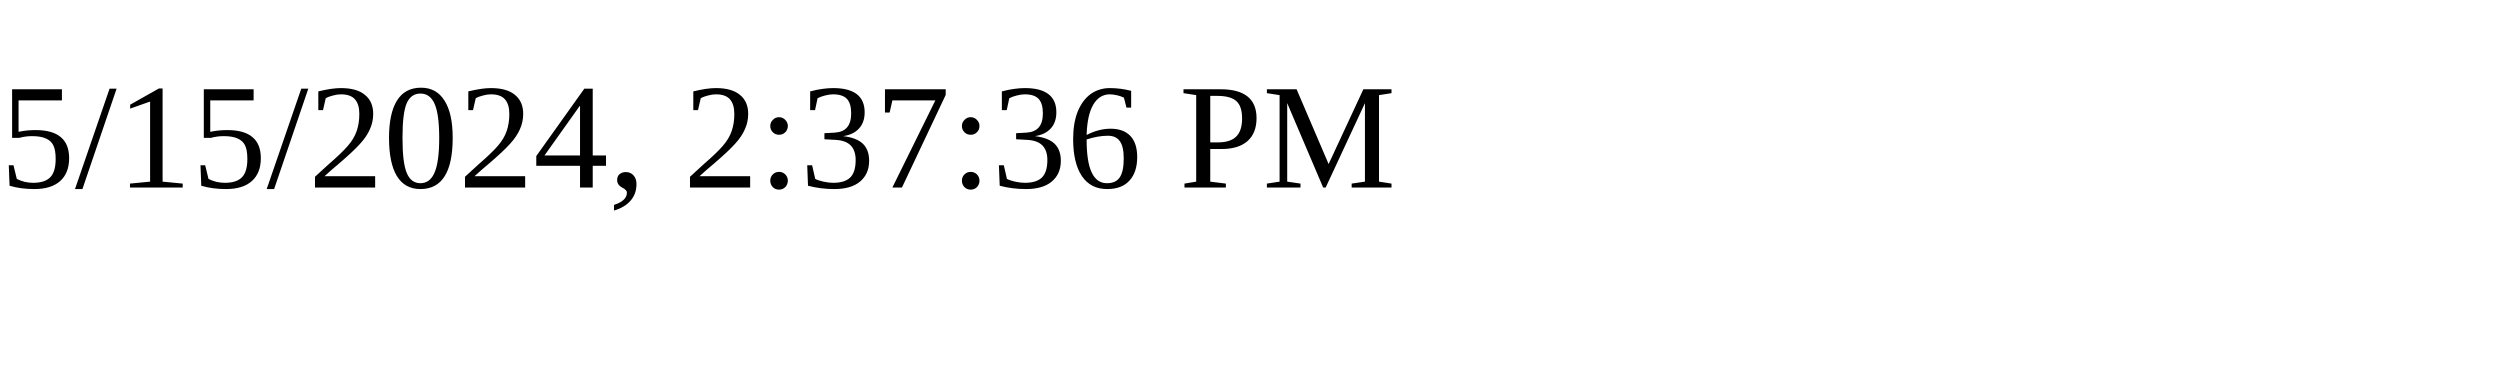
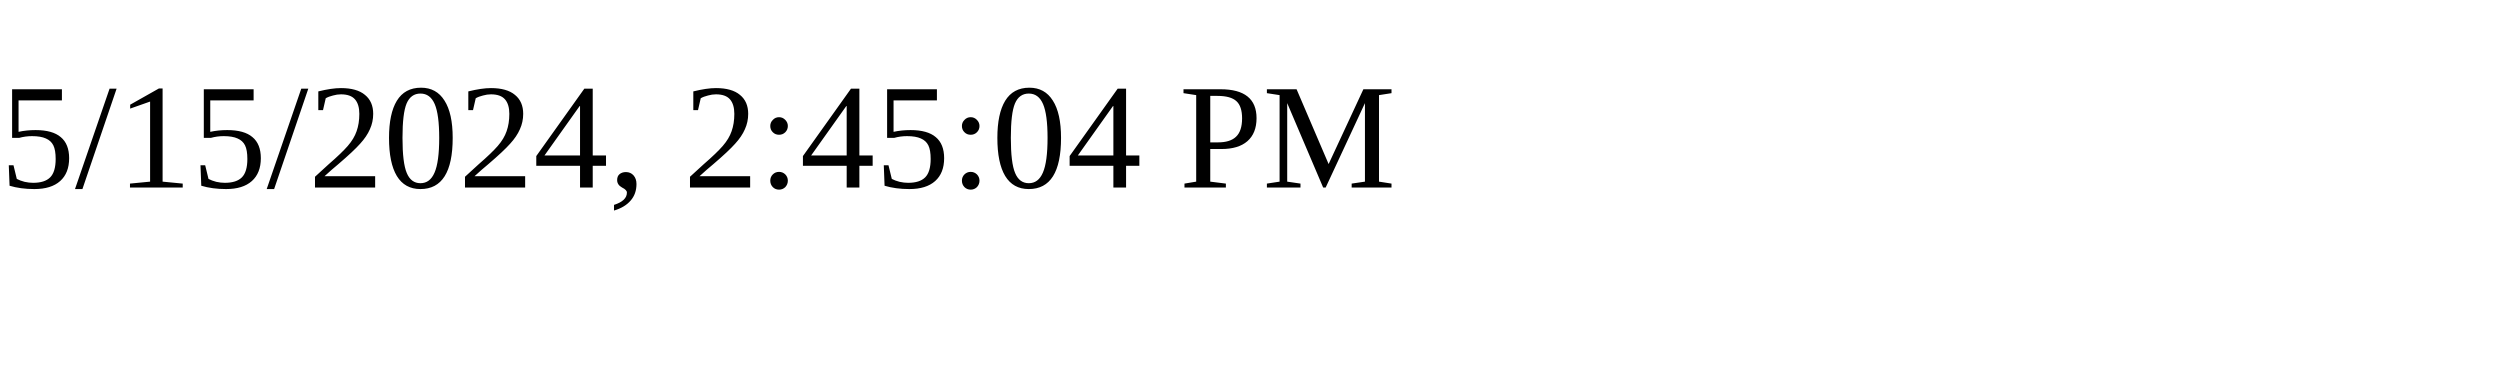
<svg xmlns="http://www.w3.org/2000/svg" height="30" width="200">
-   <text x="0" y="15">5/15/2024, 2:37:36 PM</text>
+   <text x="0" y="15">5/15/2024, 2:45:04 PM</text>
</svg>
